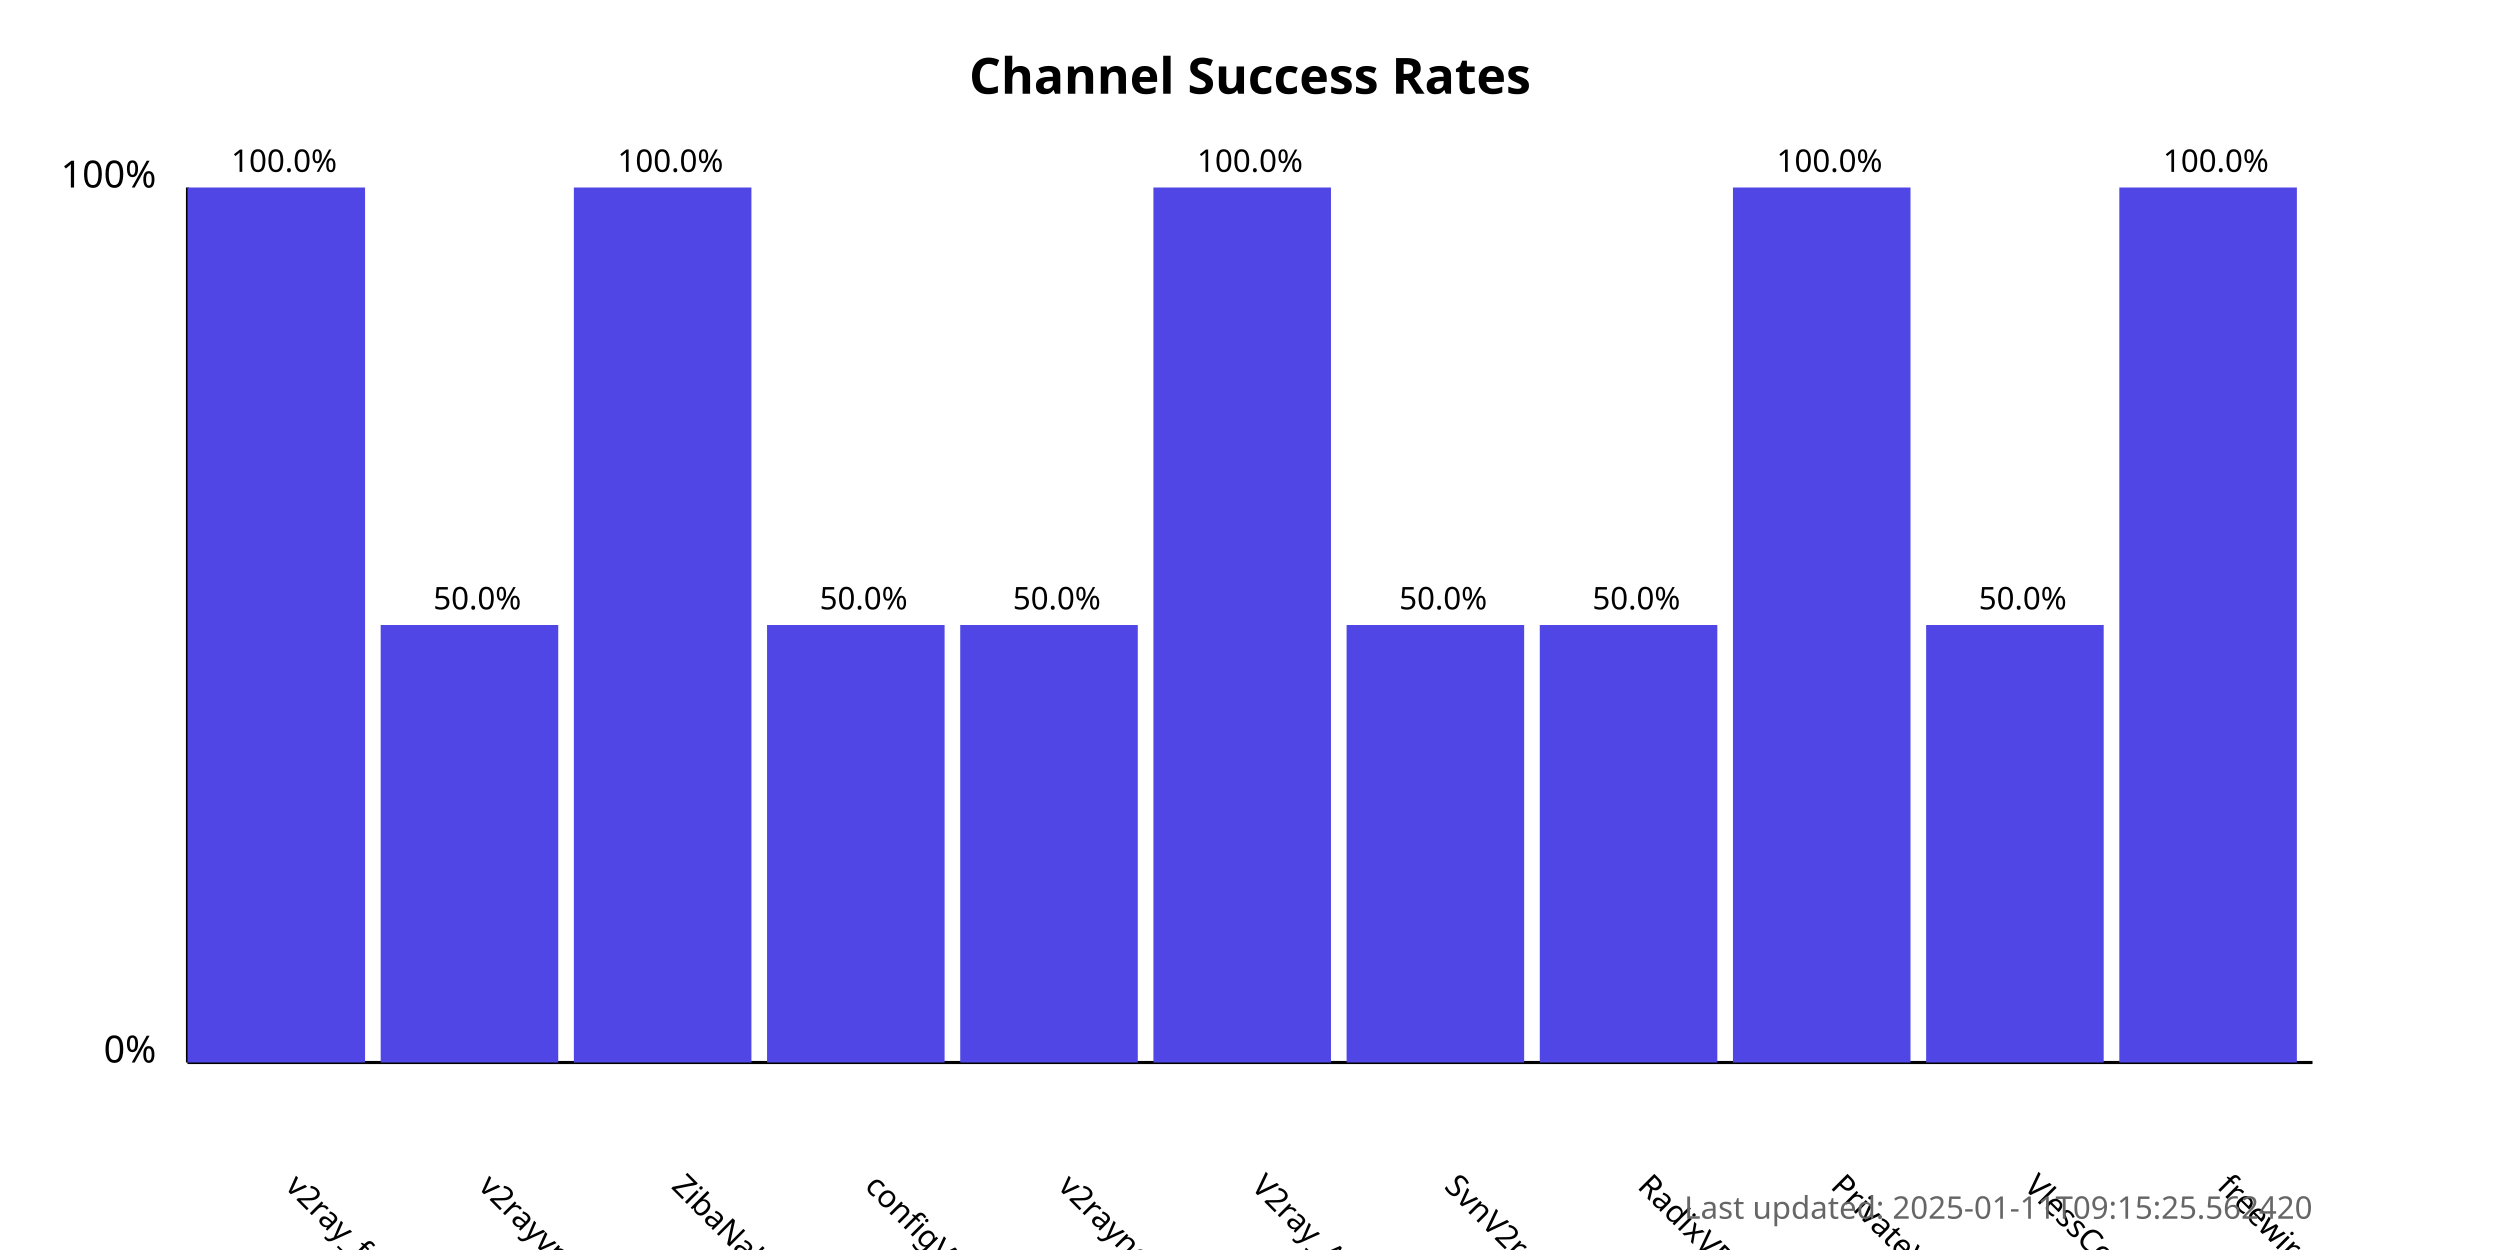
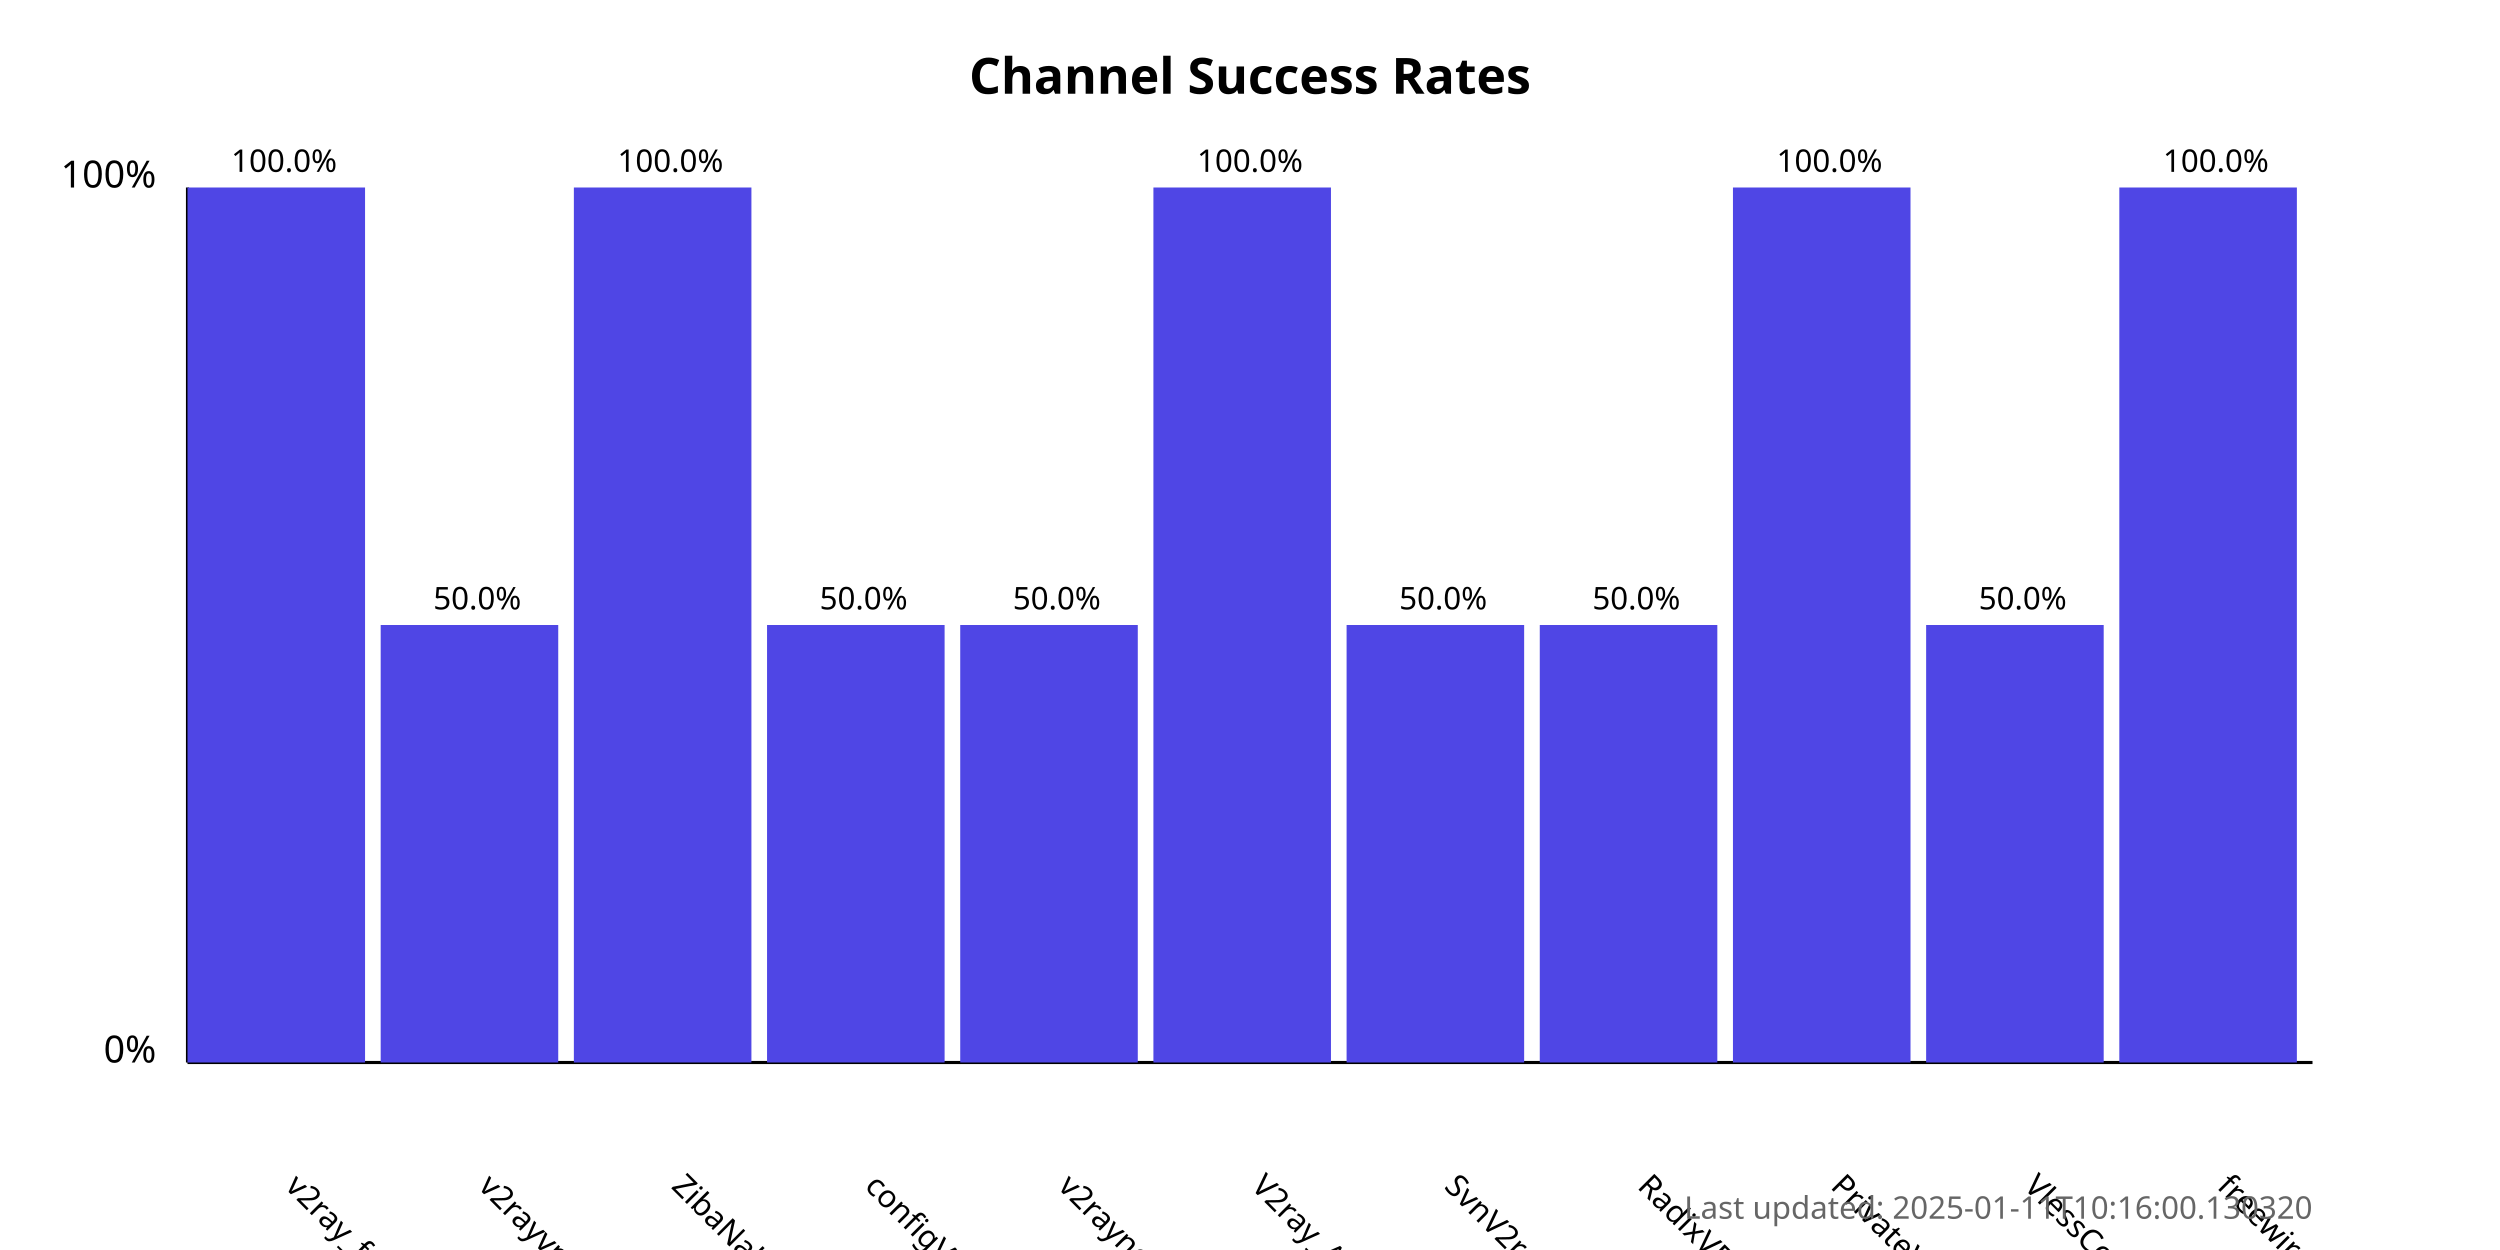
<svg xmlns="http://www.w3.org/2000/svg" width="800" height="400">
  <style>
            .chart-title { font: bold 16px sans-serif; }
            .axis-label { font: 12px sans-serif; }
            .tick-label { font: 10px sans-serif; }
            .bar { fill: #4f46e5; }
            .bar:hover { fill: #6366f1; }
            .timestamp { font: 10px sans-serif; fill: #666; }
        </style>
  <text x="400.0" y="30" text-anchor="middle" class="chart-title">
            Channel Success Rates
        </text>
  <line x1="60" y1="340" x2="60" y2="60" stroke="black" stroke-width="1" />
  <line x1="60" y1="340" x2="740" y2="340" stroke="black" stroke-width="1" />
  <text x="50" y="340" text-anchor="end" class="axis-label">0%</text>
  <text x="50" y="60" text-anchor="end" class="axis-label">100%</text>
  <g>
    <rect x="60" y="60.0" width="56.818" height="280.0" class="bar" />
    <text x="90.909" y="380" transform="rotate(45, 90.90909, 380)" text-anchor="start" class="tick-label">
                v2ray_free_conf
            </text>
    <text x="90.909" y="55.0" text-anchor="middle" class="tick-label">
                100.0%
            </text>
  </g>
  <g>
    <rect x="121.818" y="200.0" width="56.818" height="140.0" class="bar" />
    <text x="152.727" y="380" transform="rotate(45, 152.7273, 380)" text-anchor="start" class="tick-label">
                v2rayvpno
            </text>
    <text x="152.727" y="195.0" text-anchor="middle" class="tick-label">
                50.0%
            </text>
  </g>
  <g>
    <rect x="183.636" y="60.0" width="56.818" height="280.0" class="bar" />
    <text x="214.545" y="380" transform="rotate(45, 214.5455, 380)" text-anchor="start" class="tick-label">
                ZibaNabz
            </text>
    <text x="214.545" y="55.0" text-anchor="middle" class="tick-label">
                100.0%
            </text>
  </g>
  <g>
    <rect x="245.455" y="200.0" width="56.818" height="140.0" class="bar" />
    <text x="276.364" y="380" transform="rotate(45, 276.3636, 380)" text-anchor="start" class="tick-label">
                configV2rayForFree
            </text>
    <text x="276.364" y="195.0" text-anchor="middle" class="tick-label">
                50.0%
            </text>
  </g>
  <g>
    <rect x="307.273" y="200.0" width="56.818" height="140.0" class="bar" />
    <text x="338.182" y="380" transform="rotate(45, 338.1818, 380)" text-anchor="start" class="tick-label">
                v2rayngvpn
            </text>
    <text x="338.182" y="195.0" text-anchor="middle" class="tick-label">
                50.0%
            </text>
  </g>
  <g>
    <rect x="369.091" y="60.0" width="56.818" height="280.0" class="bar" />
    <text x="400.0" y="380" transform="rotate(45, 400.0, 380)" text-anchor="start" class="tick-label">
                V2ray_Alpha
            </text>
    <text x="400.0" y="55.0" text-anchor="middle" class="tick-label">
                100.0%
            </text>
  </g>
  <g>
    <rect x="430.909" y="200.0" width="56.818" height="140.0" class="bar" />
    <text x="461.818" y="380" transform="rotate(45, 461.8182, 380)" text-anchor="start" class="tick-label">
                SvnV2ray
            </text>
    <text x="461.818" y="195.0" text-anchor="middle" class="tick-label">
                50.0%
            </text>
  </g>
  <g>
    <rect x="492.727" y="200.0" width="56.818" height="140.0" class="bar" />
    <text x="523.636" y="380" transform="rotate(45, 523.6364, 380)" text-anchor="start" class="tick-label">
                RadixVPN
            </text>
    <text x="523.636" y="195.0" text-anchor="middle" class="tick-label">
                50.0%
            </text>
  </g>
  <g>
    <rect x="554.545" y="60.0" width="56.818" height="280.0" class="bar" />
    <text x="585.455" y="380" transform="rotate(45, 585.4545, 380)" text-anchor="start" class="tick-label">
                PrivateVPNs
            </text>
    <text x="585.455" y="55.0" text-anchor="middle" class="tick-label">
                100.0%
            </text>
  </g>
  <g>
    <rect x="616.364" y="200.0" width="56.818" height="140.0" class="bar" />
    <text x="647.273" y="380" transform="rotate(45, 647.2727, 380)" text-anchor="start" class="tick-label">
                VlessConfig
            </text>
    <text x="647.273" y="195.0" text-anchor="middle" class="tick-label">
                50.0%
            </text>
  </g>
  <g>
    <rect x="678.182" y="60.0" width="56.818" height="280.0" class="bar" />
    <text x="709.091" y="380" transform="rotate(45, 709.0909, 380)" text-anchor="start" class="tick-label">
                freewireguard
            </text>
    <text x="709.091" y="55.0" text-anchor="middle" class="tick-label">
                100.0%
            </text>
  </g>
  <text x="740" y="390" text-anchor="end" class="timestamp">
-             Last updated: 2025-01-11T09:15:25.562420
+             Last updated: 2025-01-11T10:16:00.130320
        </text>
</svg>
